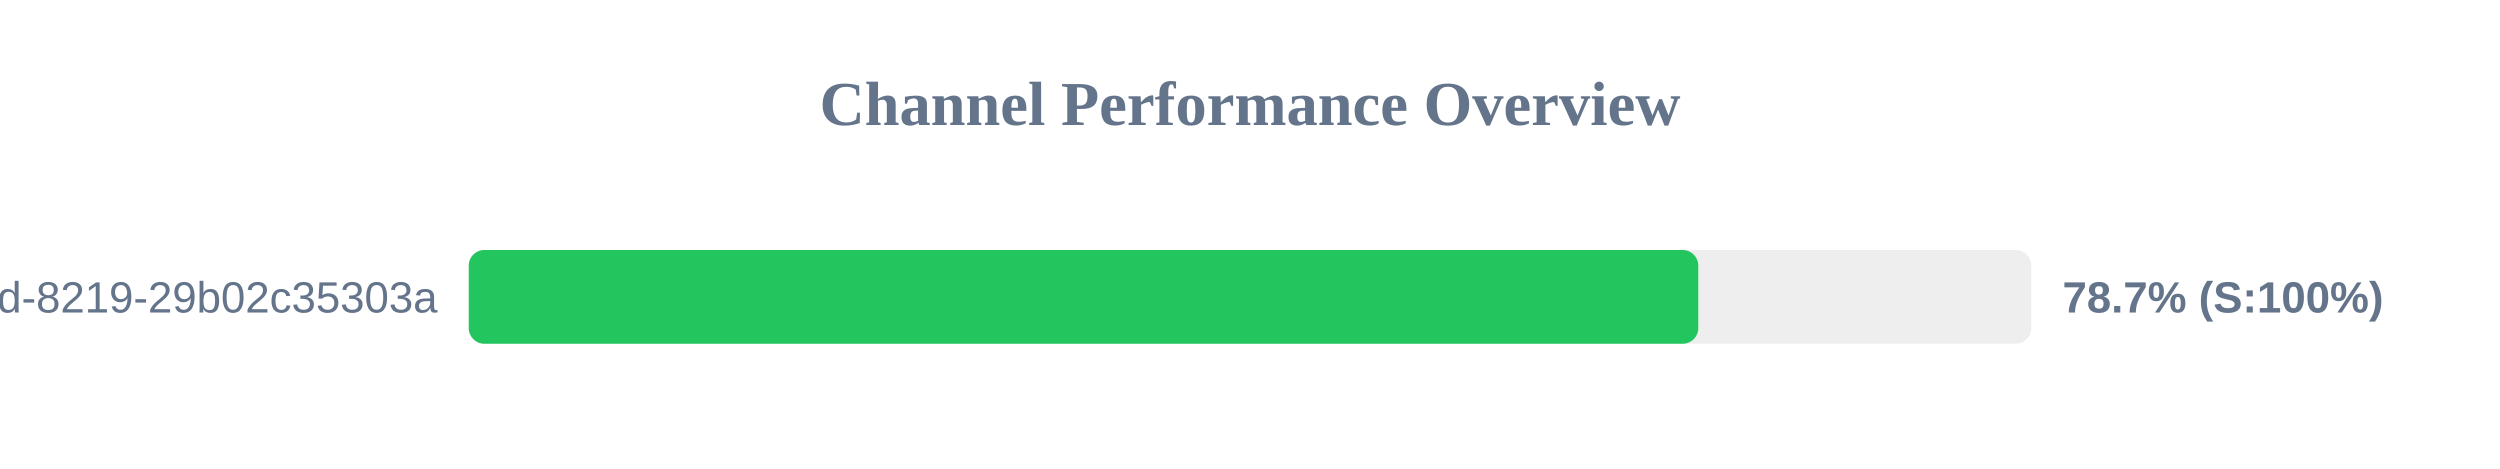
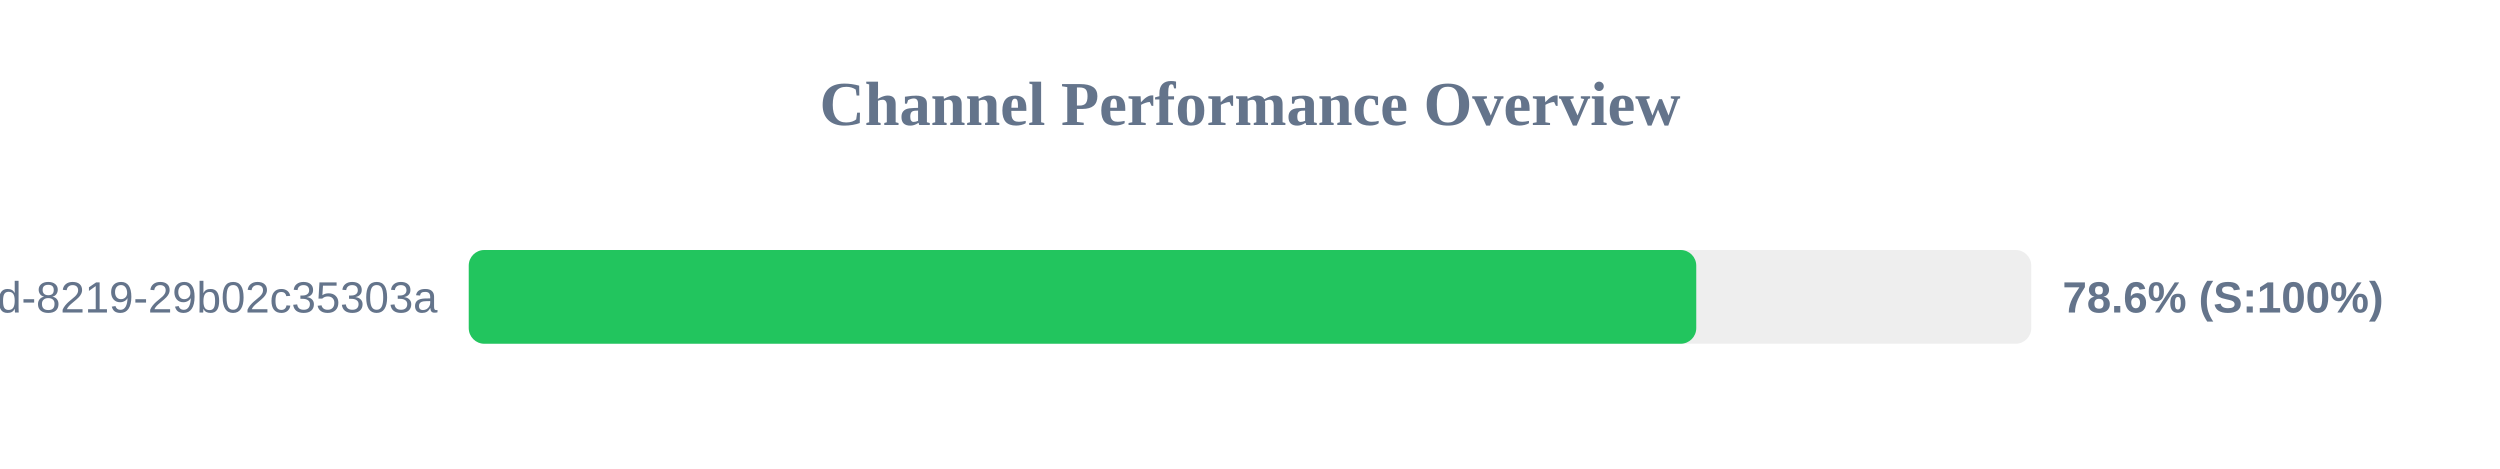
<svg xmlns="http://www.w3.org/2000/svg" width="800" height="150" version="1.1">
  <style>
        .row { font: 14px Arial; fill: #64748b; }
        .score { font: bold 14px Arial; fill: #64748b; }
    </style>
  <text x="400" y="40" text-anchor="middle" font-size="20px" font-weight="bold" fill="#64748b">Channel Performance Overview</text>
  <rect x="150" y="80" width="500" height="30" fill="#eee" rx="5" />
-   <rect x="150" y="80" width="393.45" height="30" fill="#22c55e" rx="5" />
+   <rect x="150" y="80" width="392.8" height="30" fill="#22c55e" rx="5" />
  <text x="140" y="100" text-anchor="end" class="row">?uuid=5eaa121d-4362-444d-8219-29b02c35303a</text>
-   <text x="660" y="100" text-anchor="start" class="score">78.7% (S:100%)</text>
+   <text x="660" y="100" text-anchor="start" class="score">78.6% (S:100%)</text>
</svg>
